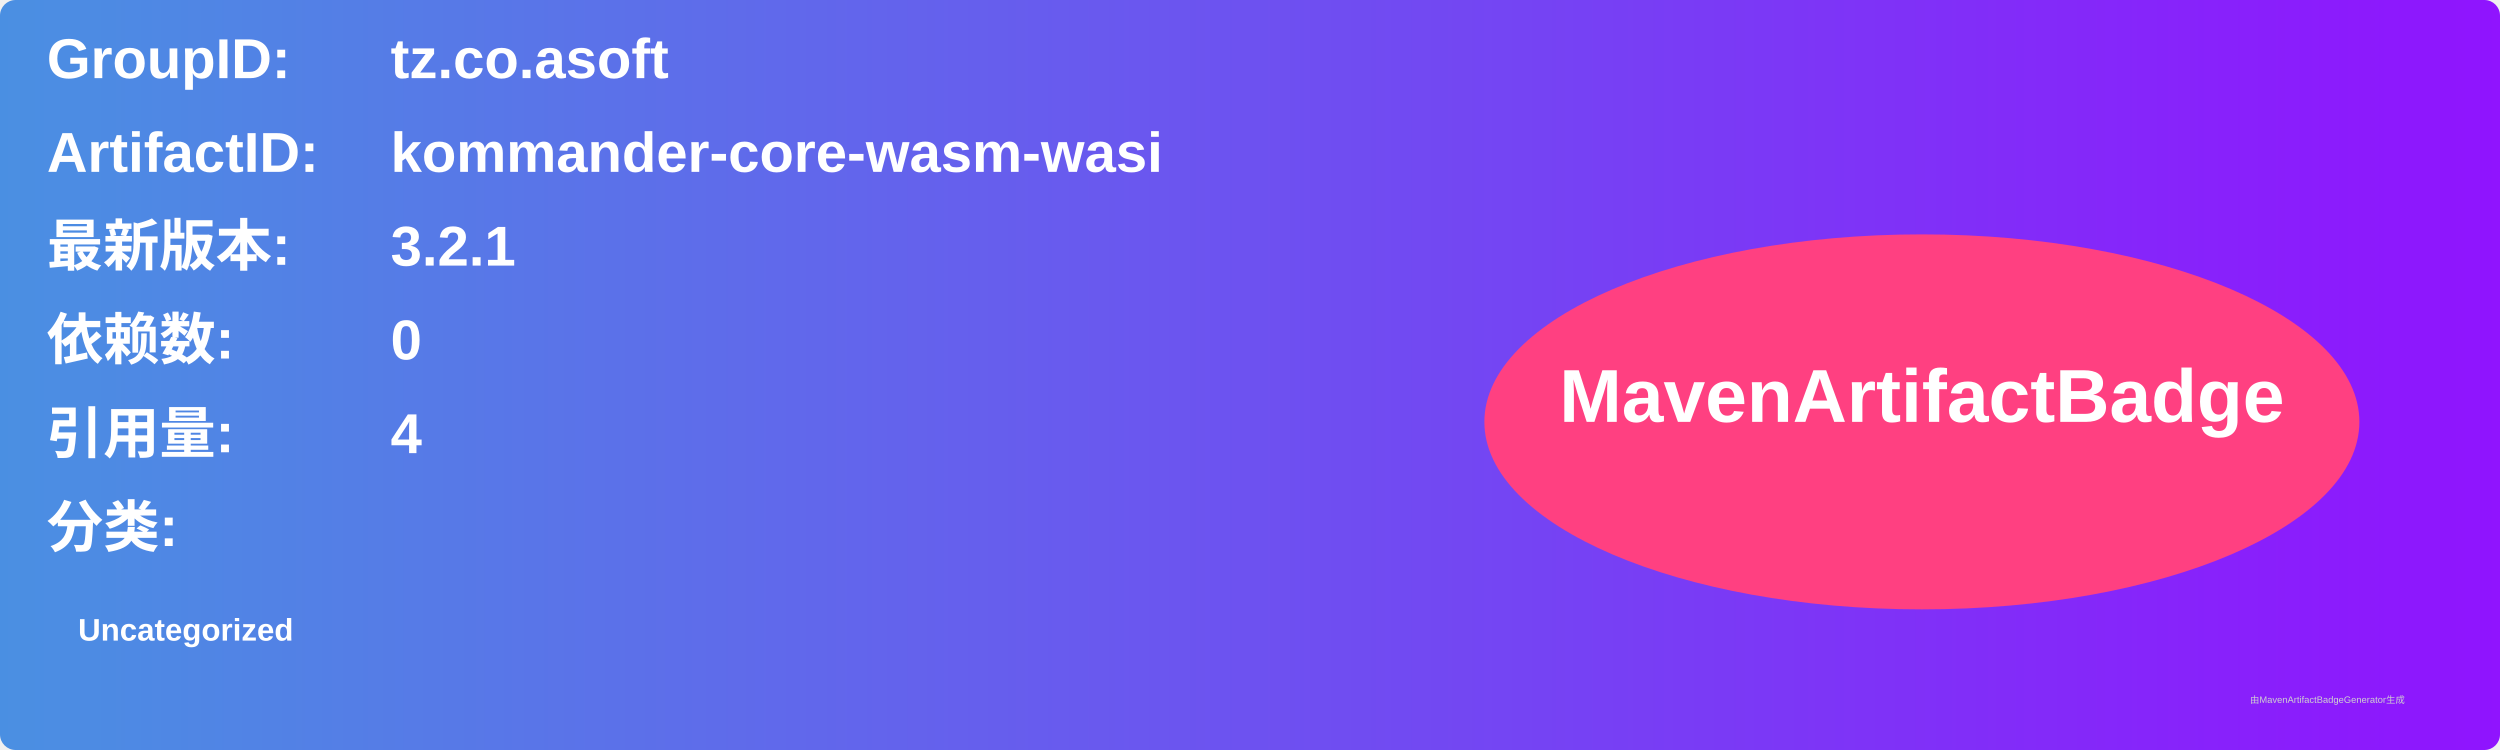
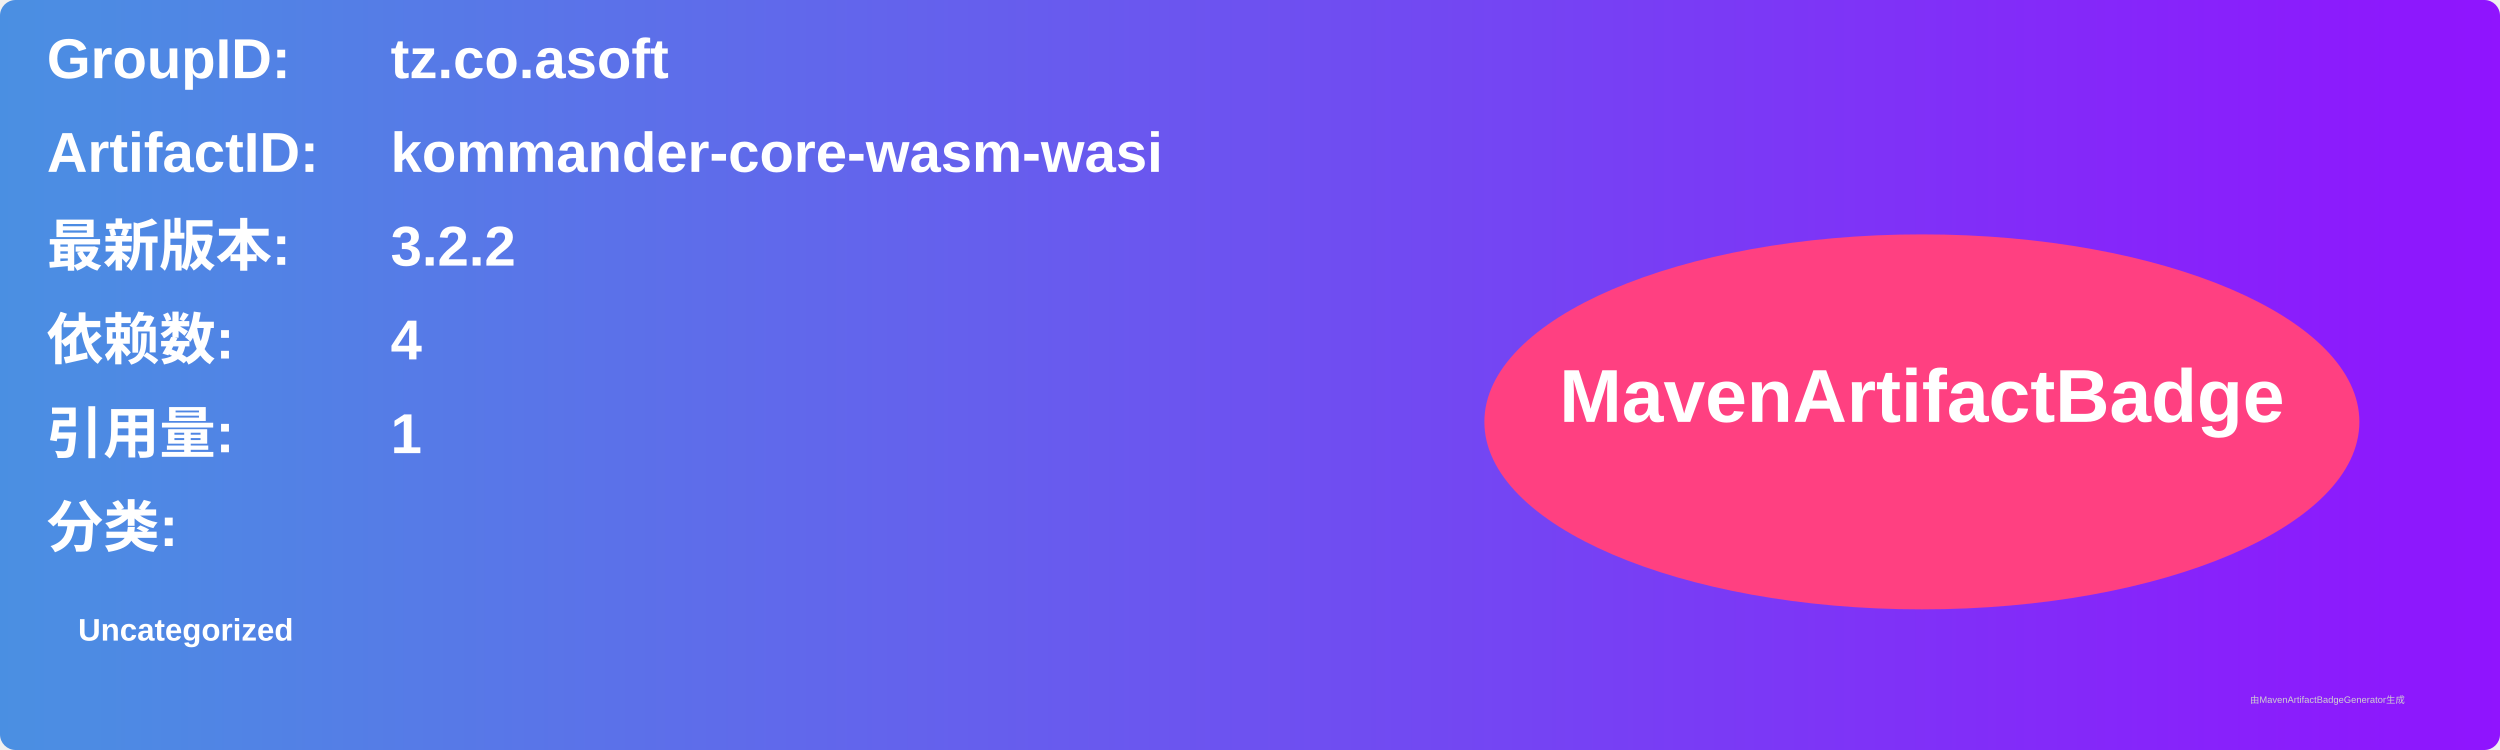
<svg xmlns="http://www.w3.org/2000/svg" width="800" height="240" viewBox="0 0 800 240">
  <linearGradient id="grad" x1="0%" y1="0%" x2="100%" y2="0%">
    <stop offset="0%" stop-color="#4a90e2" />
    <stop offset="100%" stop-color="#9013fe" />
  </linearGradient>
  <rect width="100%" height="100%" rx="5" ry="5" fill="url(#grad)" />
  <g transform="translate(15, 15)">
    <text x="0" y="10" font-family="Arial" font-size="18" fill="white" font-weight="bold" width="260">GroupID:</text>
    <text x="110" y="10" font-family="Arial" font-size="18" fill="white" font-weight="bold" width="460">tz.co.asoft</text>
    <text x="0" y="40" font-family="Arial" font-size="18" fill="white" font-weight="bold" width="260">ArtifactID:</text>
    <text x="110" y="40" font-family="Arial" font-size="18" fill="white" font-weight="bold" width="460">kommander-core-wasm-wasi</text>
    <text x="0" y="70" font-family="Arial" font-size="18" fill="white" font-weight="bold">最新版本:</text>
    <text x="110" y="70" font-family="Arial" font-size="18" fill="white" font-weight="bold">
-       <tspan font-weight="bold">3.2.1</tspan>
+       <tspan font-weight="bold">3.2.2</tspan>
    </text>
    <text x="0" y="100" font-family="Arial" font-size="18" fill="white" font-weight="bold">依赖数: </text>
    <text x="110" y="100" font-family="Arial" font-size="18" fill="white">
-       <tspan font-weight="bold">0</tspan>
+       <tspan font-weight="bold">4</tspan>
    </text>
    <text x="0" y="130" font-family="Arial" font-size="18" fill="white" font-weight="bold">引用量: </text>
    <text x="110" y="130" font-family="Arial" font-size="18" fill="white">
-       <tspan font-weight="bold">4</tspan>
+       <tspan font-weight="bold">1</tspan>
    </text>
    <text x="0" y="160" font-family="Arial" font-size="18" fill="white" font-weight="bold">分类:</text>
    <text x="10" y="190" font-family="Arial" font-size="10" fill="white">
      <tspan font-weight="bold">Uncategorized</tspan>
    </text>
    <ellipse cx="600" cy="120" rx="140" ry="60" fill="#ff4081" />
    <text x="600" y="120" text-anchor="middle" font-family="Arial" font-size="24" fill="white" font-weight="bold">MavenArtifactBadge</text>
  </g>
  <text x="720" y="225" font-family="Arial" font-size="3" fill="#d0d0d0">由MavenArtifactBadgeGenerator生成</text>
</svg>
